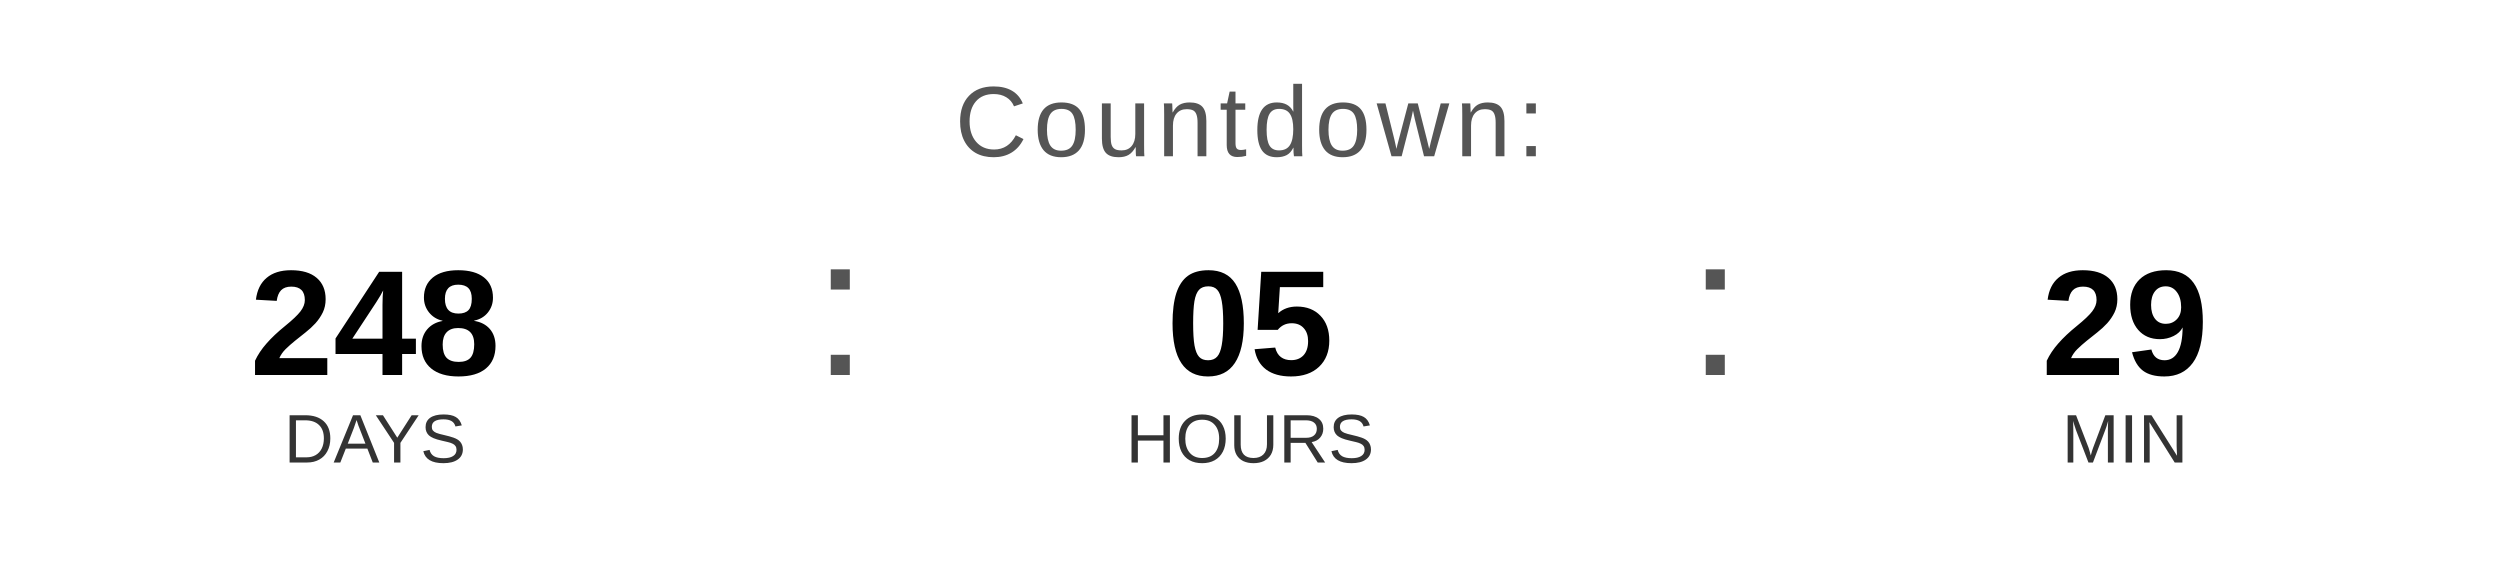
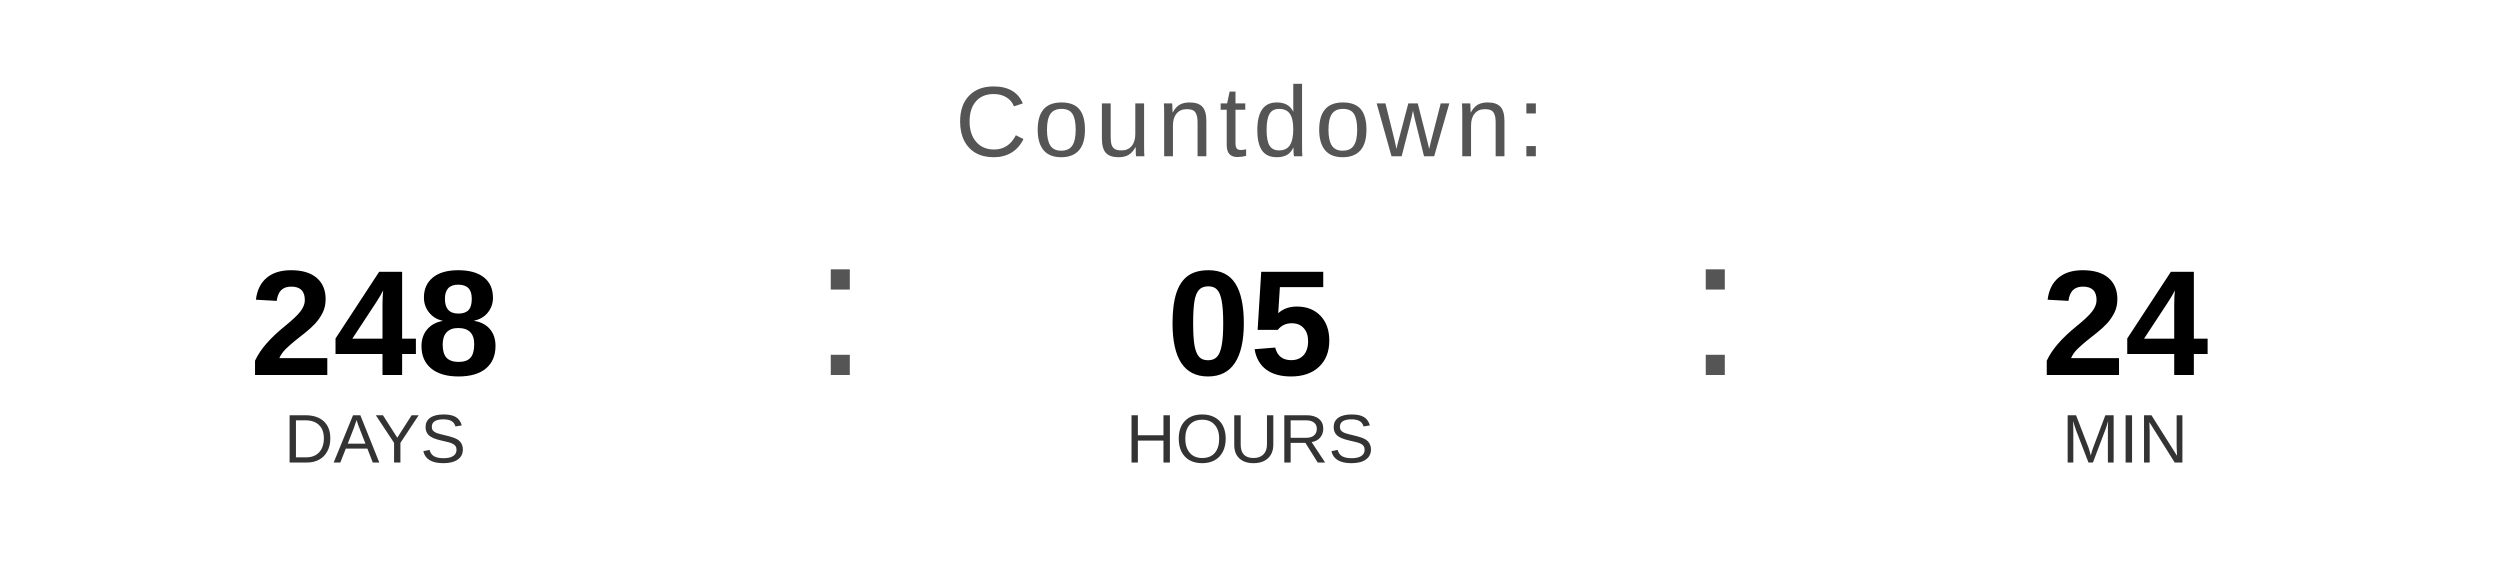
<svg xmlns="http://www.w3.org/2000/svg" width="400" height="90" viewBox="0 0 400 90">
  <text x="200" y="25" font-family="Arial, Helvetica, sans-serif" font-size="16" fill="#555555" text-anchor="middle" letter-spacing="1">
    Countdown:
  </text>
  <text x="60" y="60" font-family="Arial, Helvetica, sans-serif" font-size="24" font-weight="bold" fill="#000000" text-anchor="middle">248</text>
  <text x="60" y="74" font-family="Arial, Helvetica, sans-serif" font-size="11" fill="#333333" text-anchor="middle">DAYS</text>
  <text x="130" y="60" font-family="Arial, sans-serif" font-size="32" fill="#555555">:</text>
  <text x="200" y="60" font-family="Arial, Helvetica, sans-serif" font-size="24" font-weight="bold" fill="#000000" text-anchor="middle">05</text>
  <text x="200" y="74" font-family="Arial, Helvetica, sans-serif" font-size="11" fill="#333333" text-anchor="middle">HOURS</text>
  <text x="270" y="60" font-family="Arial, sans-serif" font-size="32" fill="#555555">:</text>
-   <text x="340" y="60" font-family="Arial, Helvetica, sans-serif" font-size="24" font-weight="bold" fill="#000000" text-anchor="middle">29</text>
+   <text x="340" y="60" font-family="Arial, Helvetica, sans-serif" font-size="24" font-weight="bold" fill="#000000" text-anchor="middle">24</text>
  <text x="340" y="74" font-family="Arial, Helvetica, sans-serif" font-size="11" fill="#333333" text-anchor="middle">MIN</text>
</svg>
